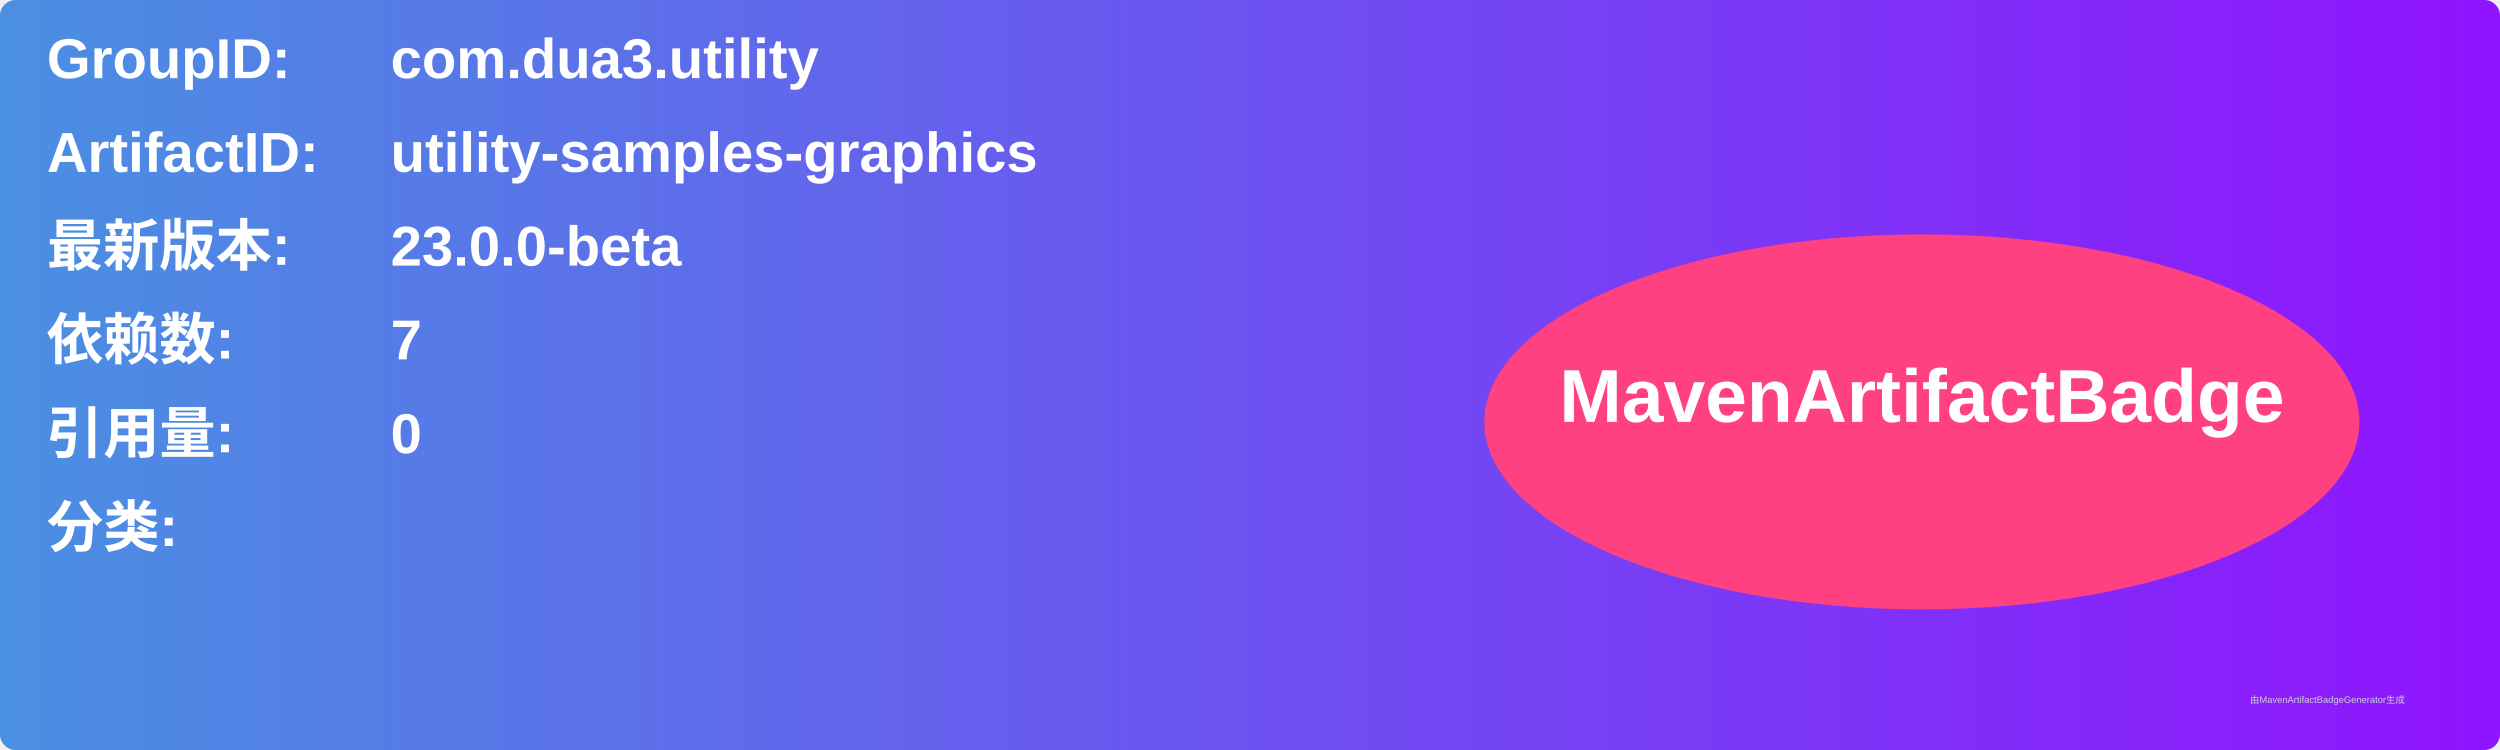
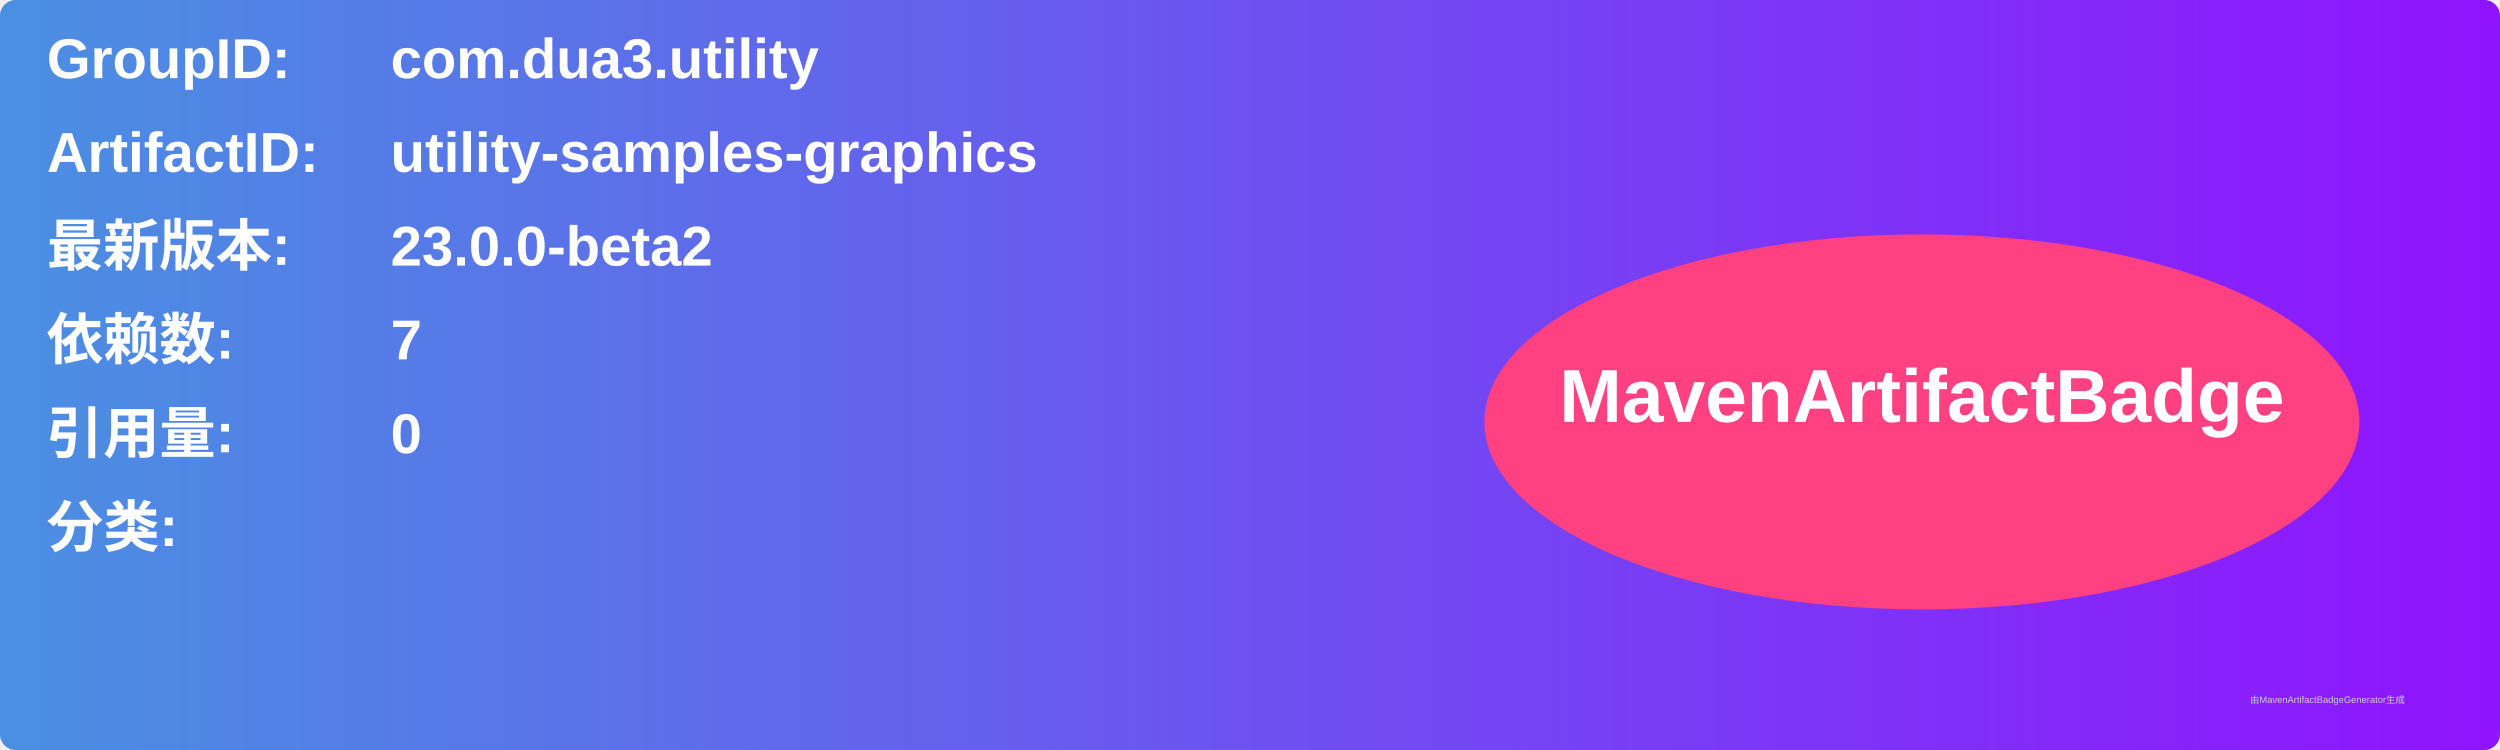
<svg xmlns="http://www.w3.org/2000/svg" width="800" height="240" viewBox="0 0 800 240">
  <linearGradient id="grad" x1="0%" y1="0%" x2="100%" y2="0%">
    <stop offset="0%" stop-color="#4a90e2" />
    <stop offset="100%" stop-color="#9013fe" />
  </linearGradient>
  <rect width="100%" height="100%" rx="5" ry="5" fill="url(#grad)" />
  <g transform="translate(15, 15)">
    <text x="0" y="10" font-family="Arial" font-size="18" fill="white" font-weight="bold" width="260">GroupID:</text>
    <text x="110" y="10" font-family="Arial" font-size="18" fill="white" font-weight="bold" width="460">com.dua3.utility</text>
    <text x="0" y="40" font-family="Arial" font-size="18" fill="white" font-weight="bold" width="260">ArtifactID:</text>
    <text x="110" y="40" font-family="Arial" font-size="18" fill="white" font-weight="bold" width="460">utility-samples-graphics</text>
    <text x="0" y="70" font-family="Arial" font-size="18" fill="white" font-weight="bold">最新版本:</text>
    <text x="110" y="70" font-family="Arial" font-size="18" fill="white" font-weight="bold">
-       <tspan font-weight="bold">23.0.0-beta</tspan>
+       <tspan font-weight="bold">23.0.0-beta2</tspan>
    </text>
    <text x="0" y="100" font-family="Arial" font-size="18" fill="white" font-weight="bold">依赖数: </text>
    <text x="110" y="100" font-family="Arial" font-size="18" fill="white">
      <tspan font-weight="bold">7</tspan>
    </text>
    <text x="0" y="130" font-family="Arial" font-size="18" fill="white" font-weight="bold">引用量: </text>
    <text x="110" y="130" font-family="Arial" font-size="18" fill="white">
      <tspan font-weight="bold">0</tspan>
    </text>
    <text x="0" y="160" font-family="Arial" font-size="18" fill="white" font-weight="bold">分类:</text>
    <text x="10" y="190" font-family="Arial" font-size="10" fill="white">
      <tspan font-weight="bold" />
    </text>
    <ellipse cx="600" cy="120" rx="140" ry="60" fill="#ff4081" />
    <text x="600" y="120" text-anchor="middle" font-family="Arial" font-size="24" fill="white" font-weight="bold">MavenArtifactBadge</text>
  </g>
  <text x="720" y="225" font-family="Arial" font-size="3" fill="#d0d0d0">由MavenArtifactBadgeGenerator生成</text>
</svg>
